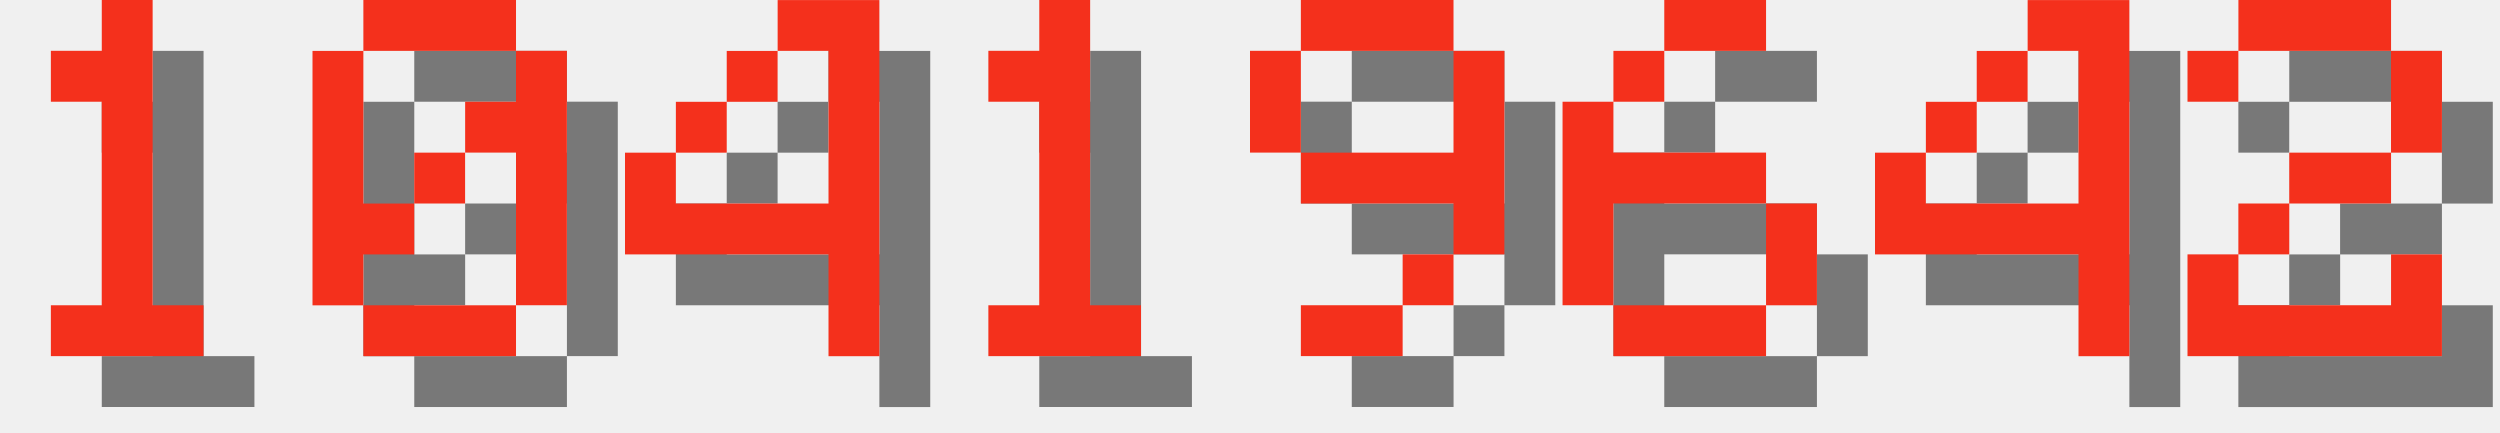
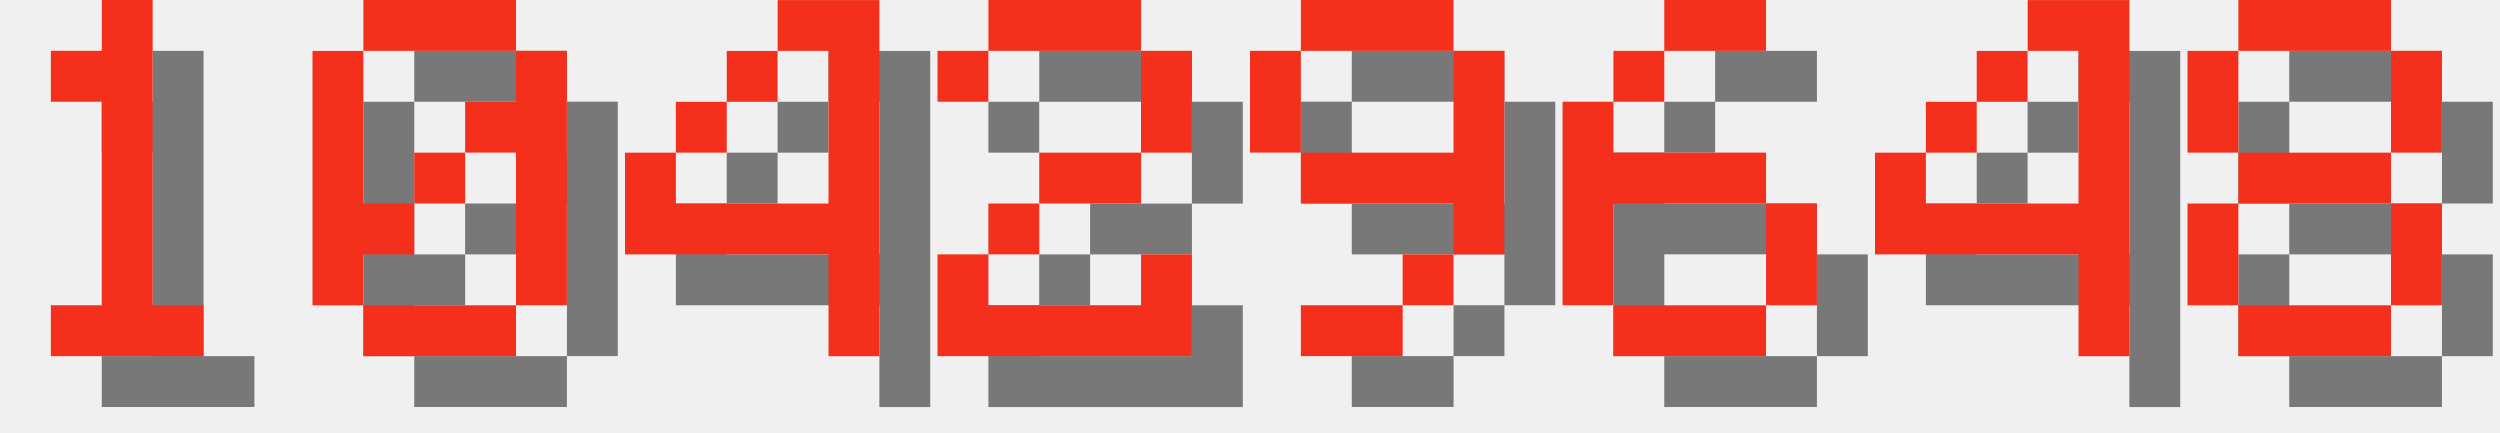
<svg xmlns="http://www.w3.org/2000/svg" version="1.1" width="208.0" height="36">
  <style>
        .text-foreground {
            fill: #F4301C;
        }
        .text-shadow {
            fill: #000000;
            fill-opacity: 0.5;
        }
    </style>
  <g class="digit" id="digit_1" transform="translate(0.0, 0), scale(4)">
    <path id="digit_1_shadow" class="text-shadow" d="m2.117 2.117v1.058h1.058v4.233h-1.058v1.058h3.175v-1.058h-1.058v-6.35h-1.058v1.058h-1.058z" fill-opacity=".5" style="paint-order:stroke fill markers" />
    <path id="digit_1_fg" class="text-foreground" d="m1.058 1.058v1.058h1.058v4.233h-1.058v1.058h3.175v-1.058h-1.058v-6.35h-1.058v1.058h-1.058z" fill="#fff" style="paint-order:stroke fill markers" />
  </g>
  <g class="digit" id="digit_0" transform="translate(26.0, 0), scale(4)">
    <path id="digit_0_shadow" class="text-shadow" d="m2.117 1.058v1.058h3.175v-1.058h-3.175zm3.175 1.058v1.058h-1.058v1.058h1.058v3.175h1.058v-5.292h-1.058zm0 5.292h-3.175v1.058h3.175v-1.058zm-3.175 0v-1.058h1.058v-1.058h-1.058v-3.175h-1.058v5.292h1.058zm1.058-2.117h1.058v-1.058h-1.058v1.058z" fill-opacity=".5" style="paint-order:stroke fill markers" />
    <path id="digit_0_fg" class="text-foreground" d="m1.058 0v1.058h3.175v-1.058h-3.175zm3.175 1.058v1.058h-1.058v1.058h1.058v3.175h1.058v-5.292h-1.058zm0 5.292h-3.175v1.058h3.175v-1.058zm-3.175 0v-1.058h1.058v-1.058h-1.058v-3.175h-1.058v5.292h1.058zm1.058-2.117h1.058v-1.058h-1.058v1.058z" fill="#fff" style="paint-order:stroke fill markers" />
  </g>
  <g class="digit" id="digit_4" transform="translate(52.0, 0), scale(4)">
    <path id="digit_4_shadow" class="text-shadow" d="m4.233 1.058v1.058h1.058v3.175h-3.175v-1.058h-1.058v2.117h4.233v2.117h1.058v-7.408h-2.117zm-2.117 3.175h1.058v-1.058h-1.058v1.058zm1.058-1.058h1.058v-1.058h-1.058v1.058z" fill-opacity=".5" style="paint-order:stroke fill markers" />
    <path id="digit_4_fg" class="text-foreground" d="m3.175 0v1.058h1.058v3.175h-3.175v-1.058h-1.058v2.117h4.233v2.117h1.058v-7.408h-2.117zm-2.117 3.175h1.058v-1.058h-1.058v1.058zm1.058-1.058h1.058v-1.058h-1.058v1.058z" fill="#fff" style="paint-order:stroke fill markers" />
  </g>
-   <g class="digit" id="digit_1" transform="translate(78.0, 0), scale(4)">
-     <path id="digit_1_shadow" class="text-shadow" d="m2.117 2.117v1.058h1.058v4.233h-1.058v1.058h3.175v-1.058h-1.058v-6.35h-1.058v1.058h-1.058z" fill-opacity=".5" style="paint-order:stroke fill markers" />
-     <path id="digit_1_fg" class="text-foreground" d="m1.058 1.058v1.058h1.058v4.233h-1.058v1.058h3.175v-1.058h-1.058v-6.35h-1.058v1.058h-1.058z" fill="#fff" style="paint-order:stroke fill markers" />
+   <g class="digit" id="digit_2" transform="translate(78.0, 0), scale(4)">
+     <path id="digit_2_shadow" class="text-shadow" d="m1.058 2.117v1.058h1.058v-1.058h3.175v2.117h-2.117v1.058h-1.058v1.058h-1.058v2.117h5.292v-2.117h-1.058v1.058h-3.175v-1.058h1.058v-1.058h2.117v-1.058h1.058v-2.117h-1.058v-1.058h-3.175v1.058h-1.058z" fill-opacity=".5" style="paint-order:stroke fill markers" />
+     <path id="digit_2_fg" class="text-foreground" d="m0 1.058v1.058h1.058v-1.058h3.175v2.117h-2.117v1.058h-1.058v1.058h-1.058v2.117h5.292v-2.117h-1.058v1.058h-3.175v-1.058h1.058v-1.058h2.117v-1.058h1.058v-2.117h-1.058v-1.058h-3.175v1.058h-1.058z" fill="#fff" style="paint-order:stroke fill markers" />
  </g>
  <g class="digit" id="digit_9" transform="translate(104.0, 0), scale(4)">
    <path id="digit_9_shadow" class="text-shadow" d="m2.117 1.058v1.058h3.175v-1.058h-3.175zm3.175 1.058v2.117h-3.175v1.058h3.175v1.058h1.058v-4.233h-1.058zm0 4.233h-1.058v1.058h1.058v-1.058zm-1.058 1.058h-2.117v1.058h2.117v-1.058zm-2.117-3.175v-2.117h-1.058v2.117h1.058z" fill-opacity=".5" style="paint-order:stroke fill markers" />
    <path id="digit_9_fg" class="text-foreground" d="m1.058 0v1.058h3.175v-1.058h-3.175zm3.175 1.058v2.117h-3.175v1.058h3.175v1.058h1.058v-4.233h-1.058zm0 4.233h-1.058v1.058h1.058v-1.058zm-1.058 1.058h-2.117v1.058h2.117v-1.058zm-2.117-3.175v-2.117h-1.058v2.117h1.058z" fill="#fff" style="paint-order:stroke fill markers" />
  </g>
  <g class="digit" id="digit_6" transform="translate(130.0, 0), scale(4)">
    <path id="digit_6_shadow" class="text-shadow" d="m3.175 1.058v1.058h2.117v-1.058h-2.117zm0 1.058h-1.058v1.058h1.058v-1.058zm-1.058 1.058h-1.058v4.233h1.058v-2.117h3.175v-1.058h-3.175v-1.058zm3.175 2.117v2.117h1.058v-2.117h-1.058zm0 2.117h-3.175v1.058h3.175v-1.058z" fill-opacity=".5" style="paint-order:stroke fill markers" />
    <path id="digit_6_fg" class="text-foreground" d="m2.117 0v1.058h2.117v-1.058h-2.117zm0 1.058h-1.058v1.058h1.058v-1.058zm-1.058 1.058h-1.058v4.233h1.058v-2.117h3.175v-1.058h-3.175v-1.058zm3.175 2.117v2.117h1.058v-2.117h-1.058zm0 2.117h-3.175v1.058h3.175v-1.058z" fill="#fff" style="paint-order:stroke fill markers" />
  </g>
  <g class="digit" id="digit_4" transform="translate(156.0, 0), scale(4)">
    <path id="digit_4_shadow" class="text-shadow" d="m4.233 1.058v1.058h1.058v3.175h-3.175v-1.058h-1.058v2.117h4.233v2.117h1.058v-7.408h-2.117zm-2.117 3.175h1.058v-1.058h-1.058v1.058zm1.058-1.058h1.058v-1.058h-1.058v1.058z" fill-opacity=".5" style="paint-order:stroke fill markers" />
    <path id="digit_4_fg" class="text-foreground" d="m3.175 0v1.058h1.058v3.175h-3.175v-1.058h-1.058v2.117h4.233v2.117h1.058v-7.408h-2.117zm-2.117 3.175h1.058v-1.058h-1.058v1.058zm1.058-1.058h1.058v-1.058h-1.058v1.058z" fill="#fff" style="paint-order:stroke fill markers" />
  </g>
-   <g class="digit" id="digit_2" transform="translate(182.0, 0), scale(4)">
-     <path id="digit_2_shadow" class="text-shadow" d="m1.058 2.117v1.058h1.058v-1.058h3.175v2.117h-2.117v1.058h-1.058v1.058h-1.058v2.117h5.292v-2.117h-1.058v1.058h-3.175v-1.058h1.058v-1.058h2.117v-1.058h1.058v-2.117h-1.058v-1.058h-3.175v1.058h-1.058z" fill-opacity=".5" style="paint-order:stroke fill markers" />
-     <path id="digit_2_fg" class="text-foreground" d="m0 1.058v1.058h1.058v-1.058h3.175v2.117h-2.117v1.058h-1.058v1.058h-1.058v2.117h5.292v-2.117h-1.058v1.058h-3.175v-1.058h1.058v-1.058h2.117v-1.058h1.058v-2.117h-1.058v-1.058h-3.175v1.058h-1.058z" fill="#fff" style="paint-order:stroke fill markers" />
+   <g class="digit" id="digit_8" transform="translate(182.0, 0), scale(4)">
+     <path id="digit_8_shadow" class="text-shadow" d="m2.117 1.058v1.058h3.175v-1.058h-3.175zm3.175 1.058v2.117h1.058v-2.117h-1.058zm0 2.117h-3.175v1.058h3.175v-1.058zm0 1.058v2.117h1.058v-2.117h-1.058zm0 2.117h-3.175v1.058h3.175v-1.058zm-3.175 0v-2.117h-1.058v2.117h1.058zm0-3.175v-2.117h-1.058v2.117h1.058z" fill-opacity=".5" style="paint-order:stroke fill markers" />
+     <path id="digit_8_fg" class="text-foreground" d="m1.058 0v1.058h3.175v-1.058h-3.175zm3.175 1.058v2.117h1.058v-2.117h-1.058zm0 2.117h-3.175v1.058h3.175v-1.058zm0 1.058v2.117h1.058v-2.117h-1.058zm0 2.117h-3.175v1.058h3.175v-1.058zm-3.175 0v-2.117h-1.058v2.117h1.058zm0-3.175v-2.117h-1.058v2.117h1.058z" fill="#fff" style="paint-order:stroke fill markers" />
  </g>
</svg>
